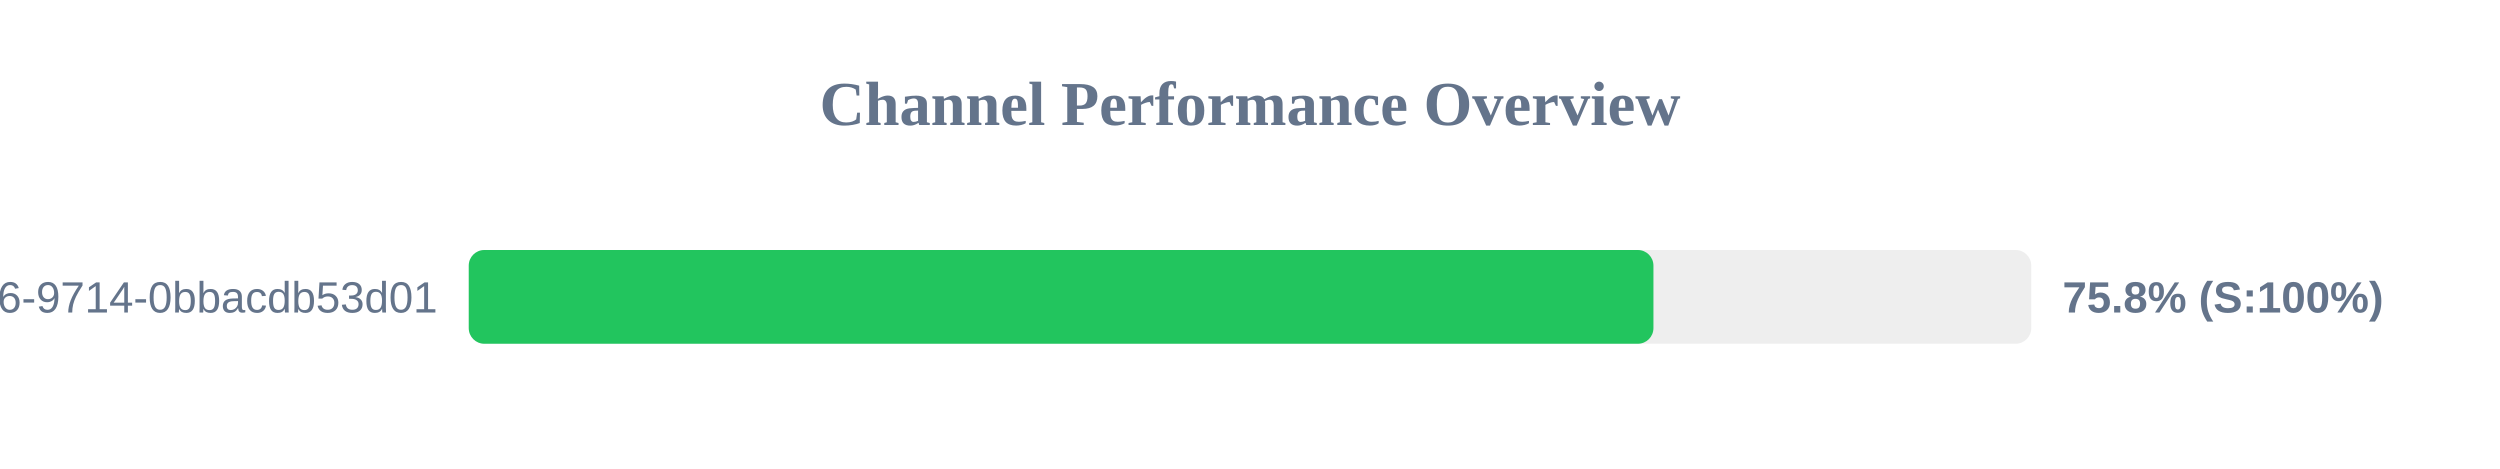
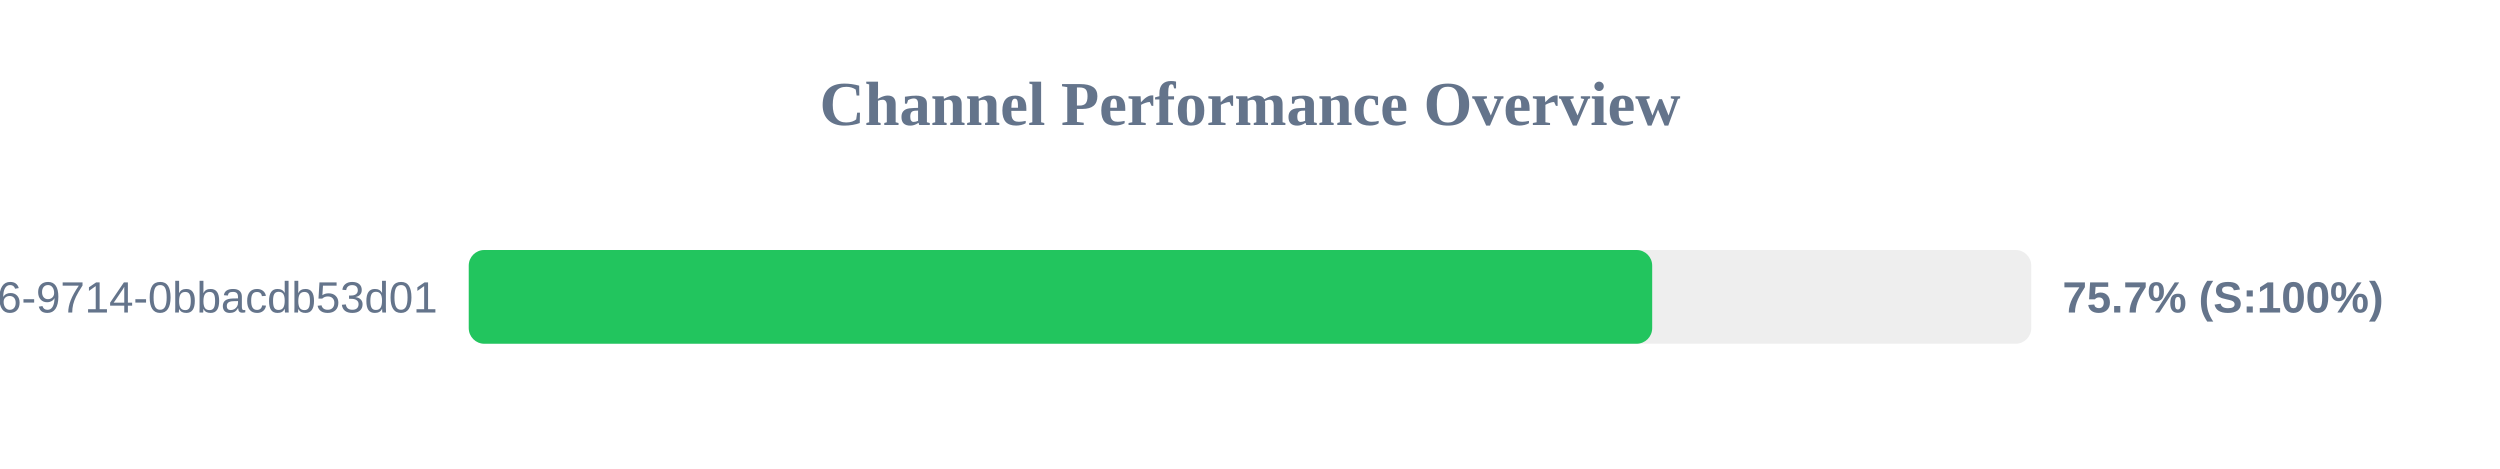
<svg xmlns="http://www.w3.org/2000/svg" width="800" height="150" version="1.1">
  <style>
        .row { font: 14px Arial; fill: #64748b; }
        .score { font: bold 14px Arial; fill: #64748b; }
    </style>
  <text x="400" y="40" text-anchor="middle" font-size="20px" font-weight="bold" fill="#64748b">Channel Performance Overview</text>
  <rect x="150" y="80" width="500" height="30" fill="#eee" rx="5" />
-   <rect x="150" y="80" width="379.1" height="30" fill="#22c55e" rx="5" />
+   <rect x="150" y="80" width="378.7" height="30" fill="#22c55e" rx="5" />
  <text x="140" y="100" text-anchor="end" class="row">?uuid=23125f6e-ec56-4c26-9714-0bbacdb53d01</text>
-   <text x="660" y="100" text-anchor="start" class="score">75.8% (S:100%)</text>
+   <text x="660" y="100" text-anchor="start" class="score">75.7% (S:100%)</text>
</svg>
